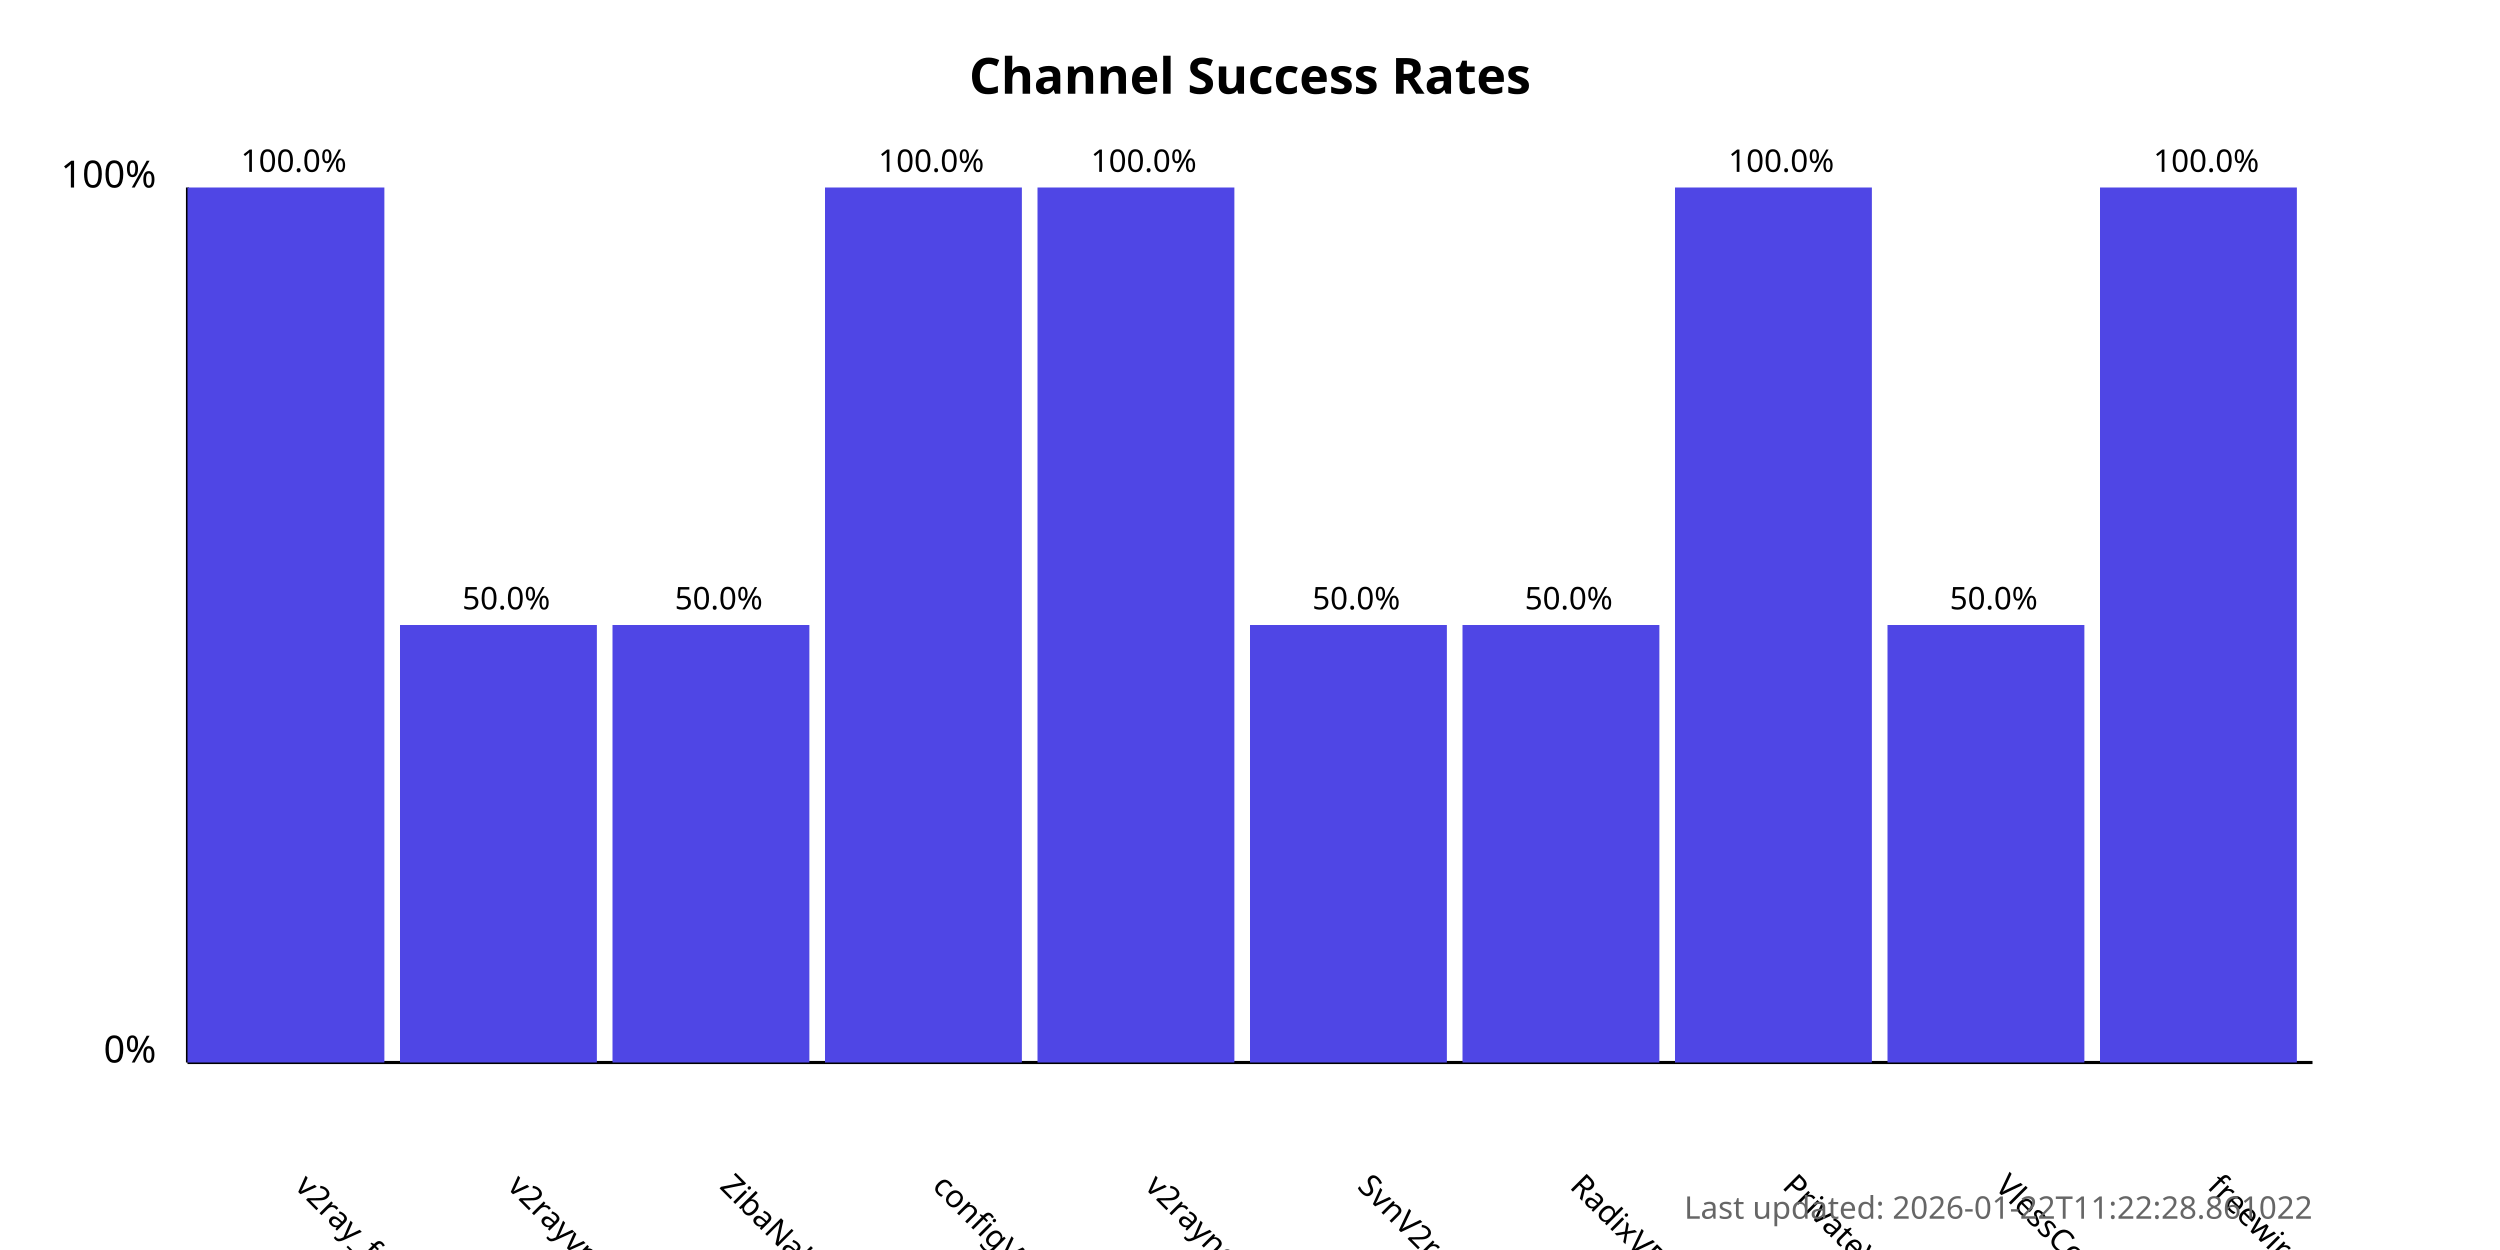
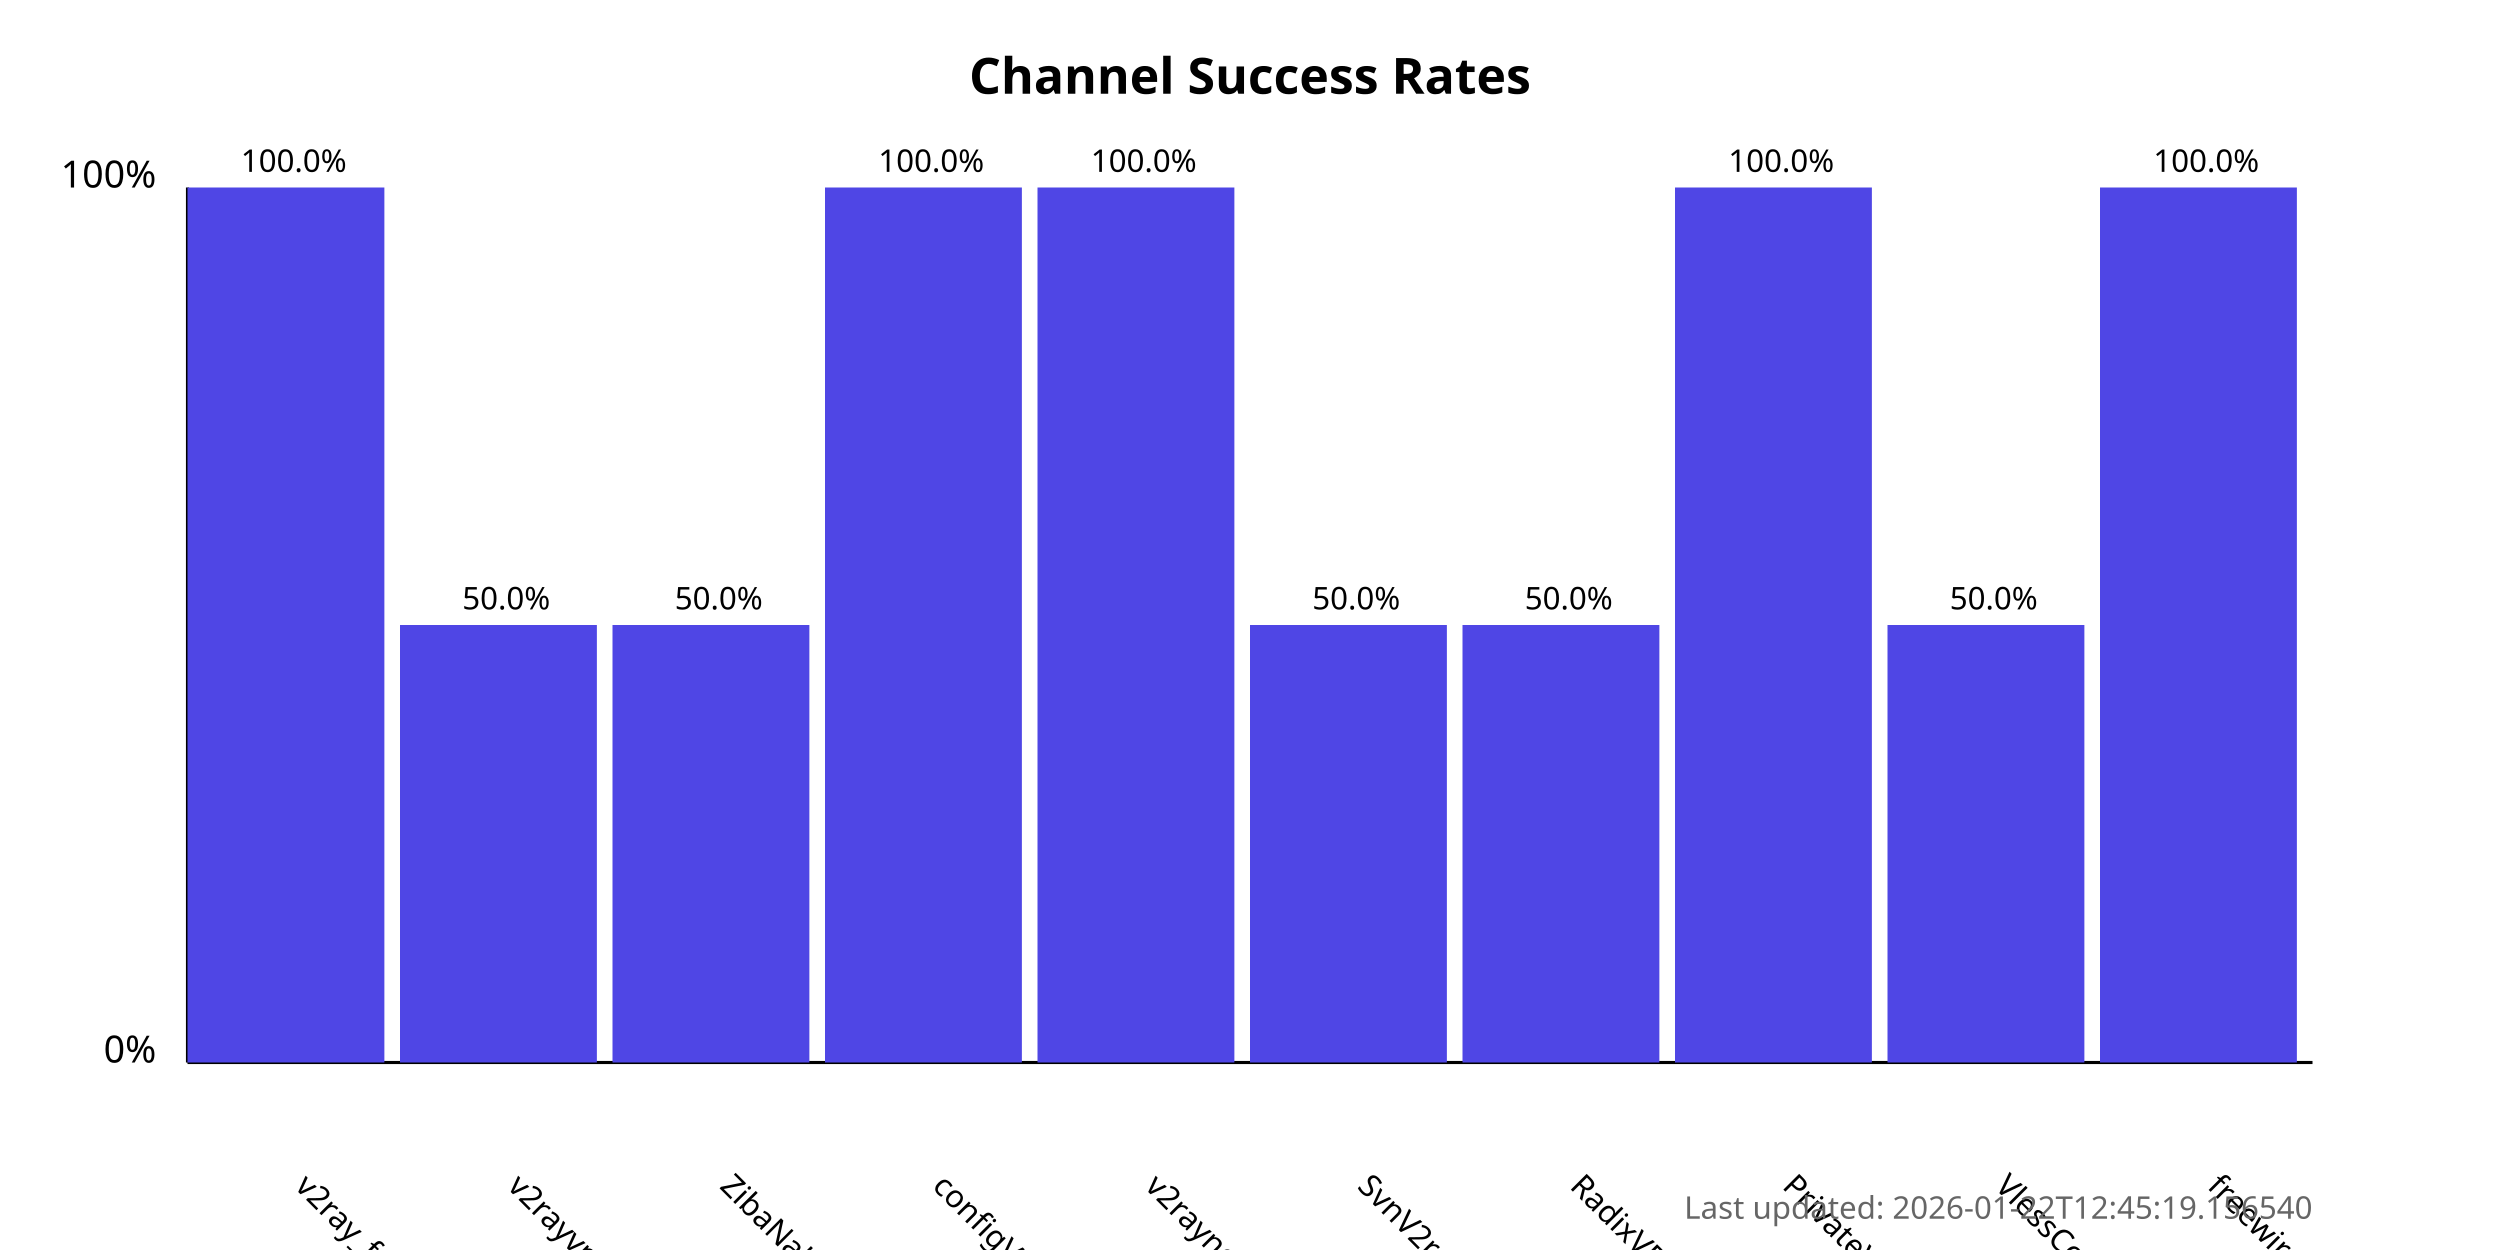
<svg xmlns="http://www.w3.org/2000/svg" width="800" height="400">
  <style>
            .chart-title { font: bold 16px sans-serif; }
            .axis-label { font: 12px sans-serif; }
            .tick-label { font: 10px sans-serif; }
            .bar { fill: #4f46e5; }
            .bar:hover { fill: #6366f1; }
            .timestamp { font: 10px sans-serif; fill: #666; }
        </style>
  <text x="400.0" y="30" text-anchor="middle" class="chart-title">
            Channel Success Rates
        </text>
  <line x1="60" y1="340" x2="60" y2="60" stroke="black" stroke-width="1" />
  <line x1="60" y1="340" x2="740" y2="340" stroke="black" stroke-width="1" />
  <text x="50" y="340" text-anchor="end" class="axis-label">0%</text>
  <text x="50" y="60" text-anchor="end" class="axis-label">100%</text>
  <g>
    <rect x="60" y="60.0" width="63.0" height="280.0" class="bar" />
    <text x="94.0" y="380" transform="rotate(45, 94.0, 380)" text-anchor="start" class="tick-label">
                v2ray_free_conf
            </text>
    <text x="94.0" y="55.0" text-anchor="middle" class="tick-label">
                100.0%
            </text>
  </g>
  <g>
    <rect x="128.0" y="200.0" width="63.0" height="140.0" class="bar" />
    <text x="162.0" y="380" transform="rotate(45, 162.0, 380)" text-anchor="start" class="tick-label">
                v2rayvpno
            </text>
    <text x="162.0" y="195.0" text-anchor="middle" class="tick-label">
                50.0%
            </text>
  </g>
  <g>
    <rect x="196.0" y="200.0" width="63.0" height="140.0" class="bar" />
    <text x="230.0" y="380" transform="rotate(45, 230.0, 380)" text-anchor="start" class="tick-label">
                ZibaNabz
            </text>
    <text x="230.0" y="195.0" text-anchor="middle" class="tick-label">
                50.0%
            </text>
  </g>
  <g>
    <rect x="264.0" y="60.0" width="63.0" height="280.0" class="bar" />
    <text x="298.0" y="380" transform="rotate(45, 298.0, 380)" text-anchor="start" class="tick-label">
                configV2rayForFree
            </text>
    <text x="298.0" y="55.0" text-anchor="middle" class="tick-label">
                100.0%
            </text>
  </g>
  <g>
    <rect x="332.0" y="60.0" width="63.0" height="280.0" class="bar" />
    <text x="366.0" y="380" transform="rotate(45, 366.0, 380)" text-anchor="start" class="tick-label">
                v2rayngvpn
            </text>
    <text x="366.0" y="55.0" text-anchor="middle" class="tick-label">
                100.0%
            </text>
  </g>
  <g>
    <rect x="400.0" y="200.0" width="63.0" height="140.0" class="bar" />
    <text x="434.0" y="380" transform="rotate(45, 434.0, 380)" text-anchor="start" class="tick-label">
                SvnV2ray
            </text>
    <text x="434.0" y="195.0" text-anchor="middle" class="tick-label">
                50.0%
            </text>
  </g>
  <g>
    <rect x="468.0" y="200.0" width="63.0" height="140.0" class="bar" />
    <text x="502.0" y="380" transform="rotate(45, 502.0, 380)" text-anchor="start" class="tick-label">
                RadixVPN
            </text>
    <text x="502.0" y="195.0" text-anchor="middle" class="tick-label">
                50.0%
            </text>
  </g>
  <g>
    <rect x="536.0" y="60.0" width="63.0" height="280.0" class="bar" />
    <text x="570.0" y="380" transform="rotate(45, 570.0, 380)" text-anchor="start" class="tick-label">
                PrivateVPNs
            </text>
    <text x="570.0" y="55.0" text-anchor="middle" class="tick-label">
                100.0%
            </text>
  </g>
  <g>
    <rect x="604.0" y="200.0" width="63.0" height="140.0" class="bar" />
    <text x="638.0" y="380" transform="rotate(45, 638.0, 380)" text-anchor="start" class="tick-label">
                VlessConfig
            </text>
    <text x="638.0" y="195.0" text-anchor="middle" class="tick-label">
                50.0%
            </text>
  </g>
  <g>
    <rect x="672.0" y="60.0" width="63.0" height="280.0" class="bar" />
    <text x="706.0" y="380" transform="rotate(45, 706.0, 380)" text-anchor="start" class="tick-label">
                freewireguard
            </text>
    <text x="706.0" y="55.0" text-anchor="middle" class="tick-label">
                100.0%
            </text>
  </g>
  <text x="740" y="390" text-anchor="end" class="timestamp">
-             Last updated: 2026-01-22T11:22:28.861022
+             Last updated: 2026-01-22T12:45:19.156540
        </text>
</svg>
